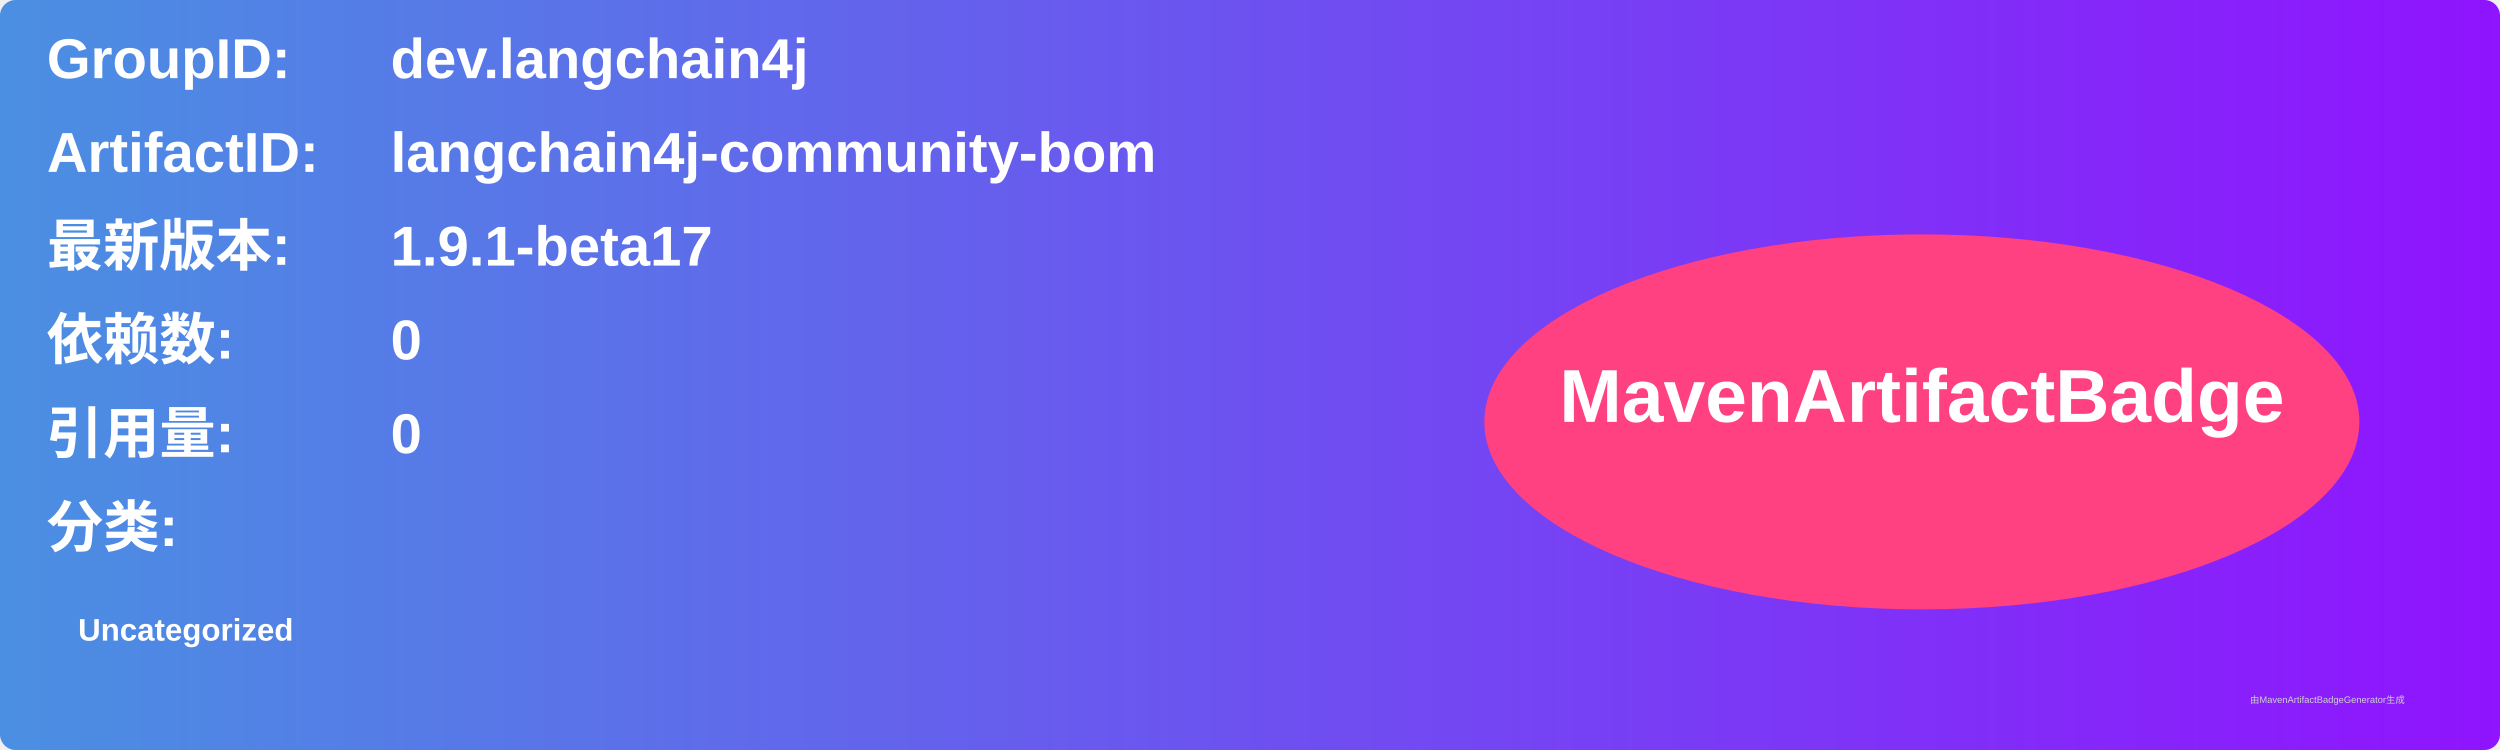
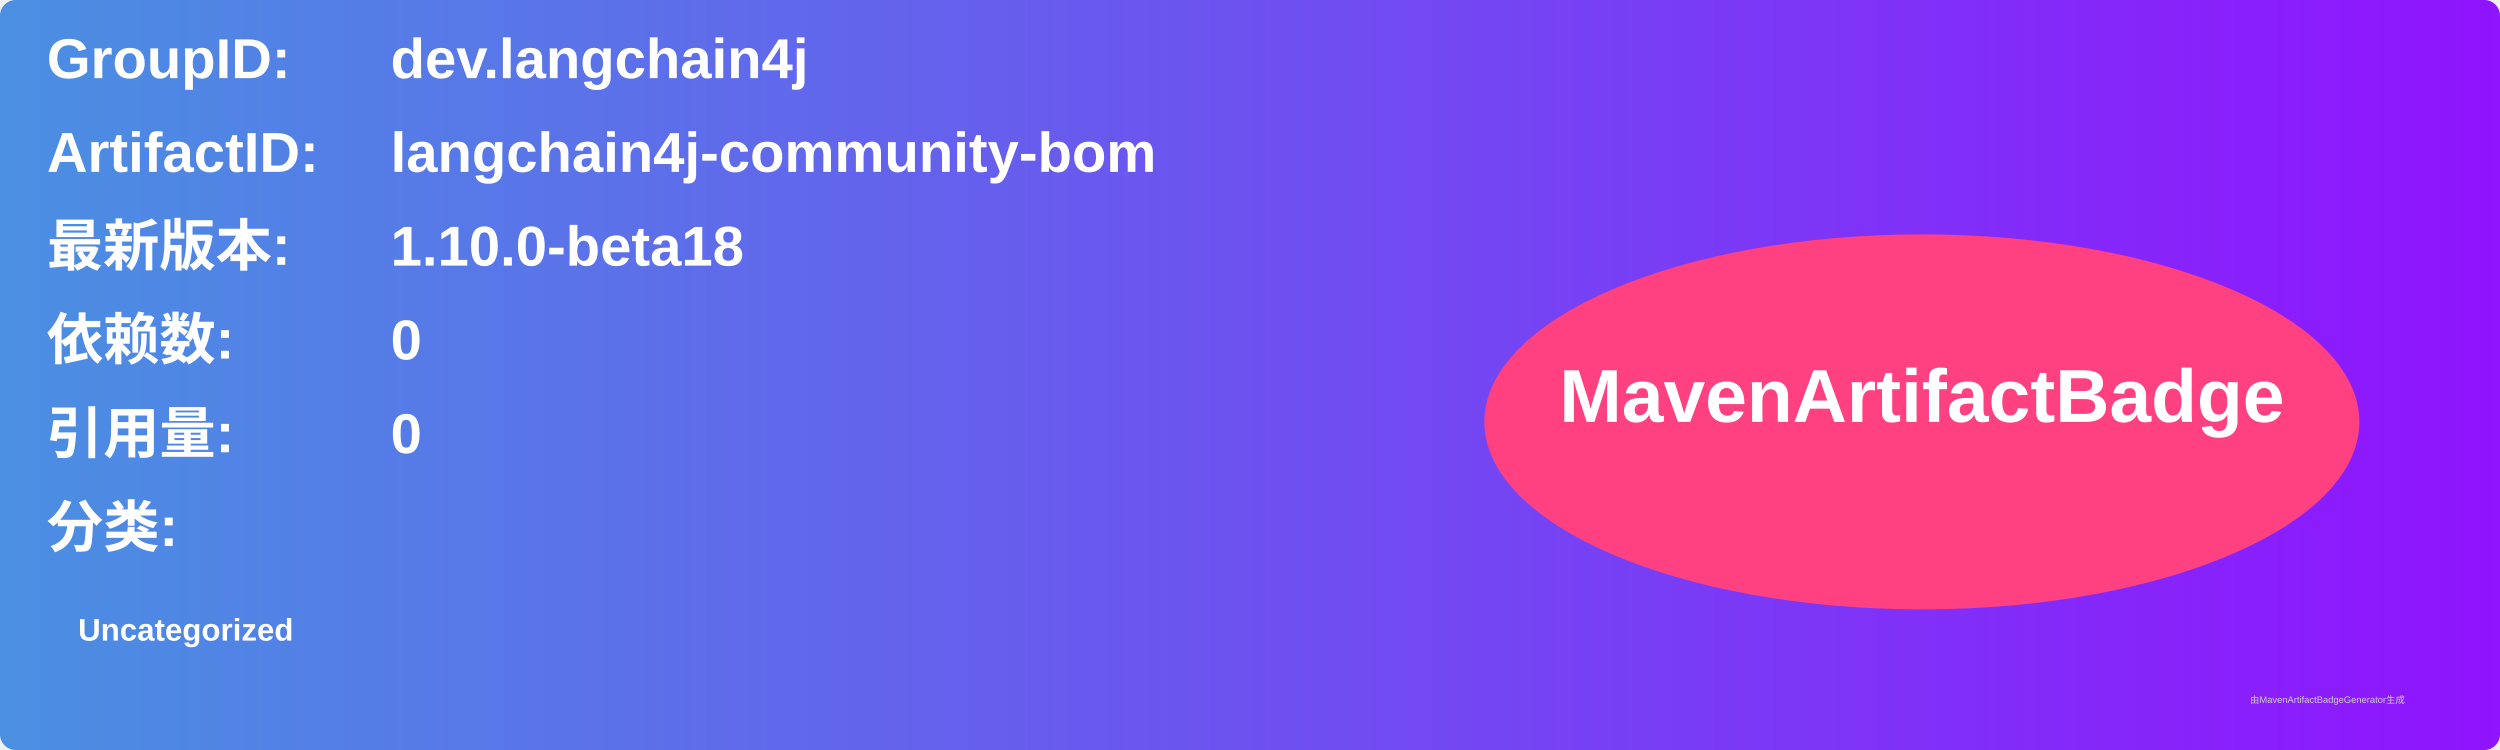
<svg xmlns="http://www.w3.org/2000/svg" width="800" height="240" viewBox="0 0 800 240">
  <linearGradient id="grad" x1="0%" y1="0%" x2="100%" y2="0%">
    <stop offset="0%" stop-color="#4a90e2" />
    <stop offset="100%" stop-color="#9013fe" />
  </linearGradient>
  <rect width="100%" height="100%" rx="5" ry="5" fill="url(#grad)" />
  <g transform="translate(15, 15)">
    <text x="0" y="10" font-family="Arial" font-size="18" fill="white" font-weight="bold" width="260">GroupID:</text>
    <text x="110" y="10" font-family="Arial" font-size="18" fill="white" font-weight="bold" width="460">dev.langchain4j</text>
    <text x="0" y="40" font-family="Arial" font-size="18" fill="white" font-weight="bold" width="260">ArtifactID:</text>
    <text x="110" y="40" font-family="Arial" font-size="18" fill="white" font-weight="bold" width="460">langchain4j-community-bom</text>
    <text x="0" y="70" font-family="Arial" font-size="18" fill="white" font-weight="bold">最新版本:</text>
    <text x="110" y="70" font-family="Arial" font-size="18" fill="white" font-weight="bold">
-       <tspan font-weight="bold">1.9.1-beta17</tspan>
+       <tspan font-weight="bold">1.10.0-beta18</tspan>
    </text>
    <text x="0" y="100" font-family="Arial" font-size="18" fill="white" font-weight="bold">依赖数: </text>
    <text x="110" y="100" font-family="Arial" font-size="18" fill="white">
      <tspan font-weight="bold">0</tspan>
    </text>
    <text x="0" y="130" font-family="Arial" font-size="18" fill="white" font-weight="bold">引用量: </text>
    <text x="110" y="130" font-family="Arial" font-size="18" fill="white">
      <tspan font-weight="bold">0</tspan>
    </text>
    <text x="0" y="160" font-family="Arial" font-size="18" fill="white" font-weight="bold">分类:</text>
    <text x="10" y="190" font-family="Arial" font-size="10" fill="white">
      <tspan font-weight="bold">Uncategorized</tspan>
    </text>
    <ellipse cx="600" cy="120" rx="140" ry="60" fill="#ff4081" />
    <text x="600" y="120" text-anchor="middle" font-family="Arial" font-size="24" fill="white" font-weight="bold">MavenArtifactBadge</text>
  </g>
  <text x="720" y="225" font-family="Arial" font-size="3" fill="#d0d0d0">由MavenArtifactBadgeGenerator生成</text>
</svg>
